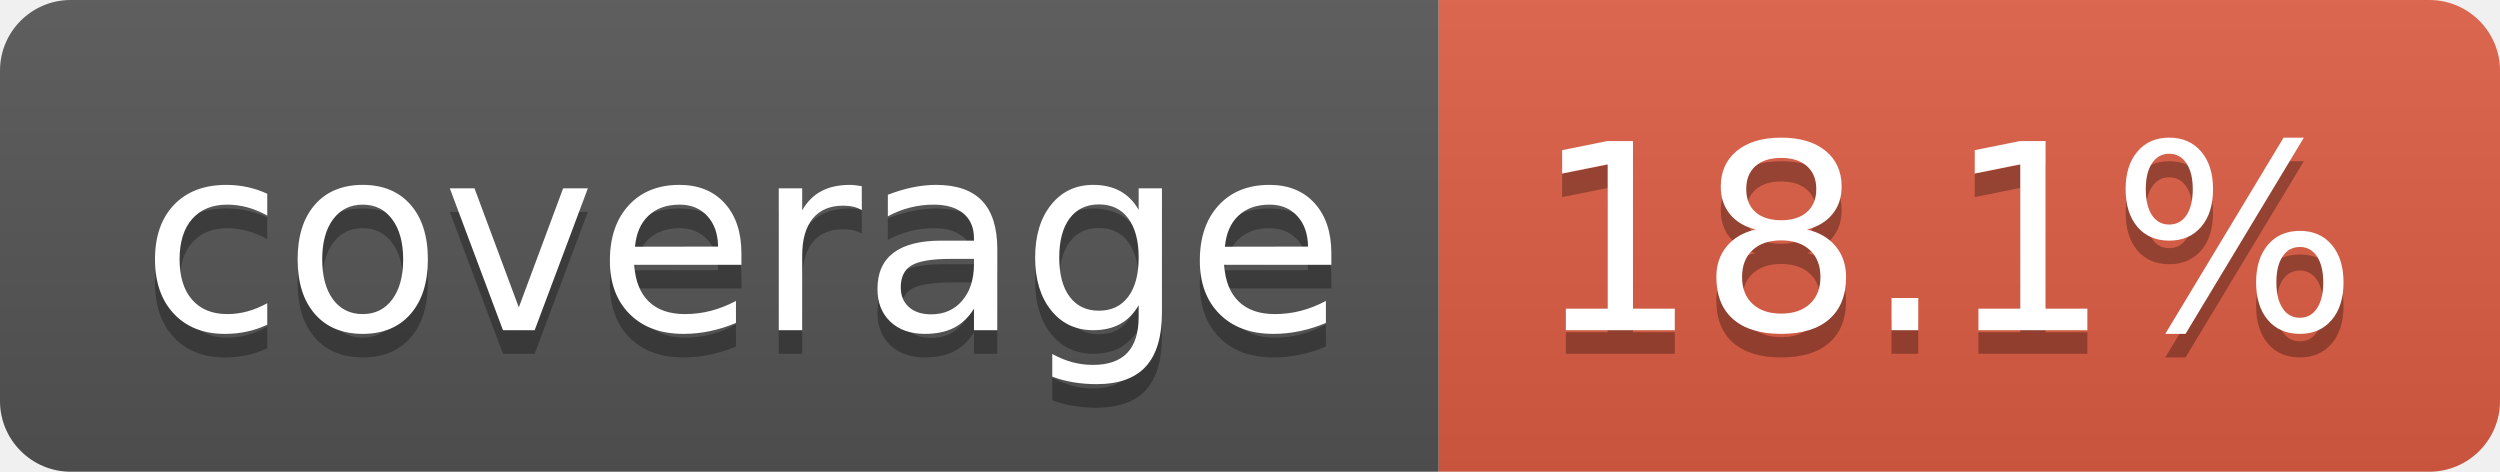
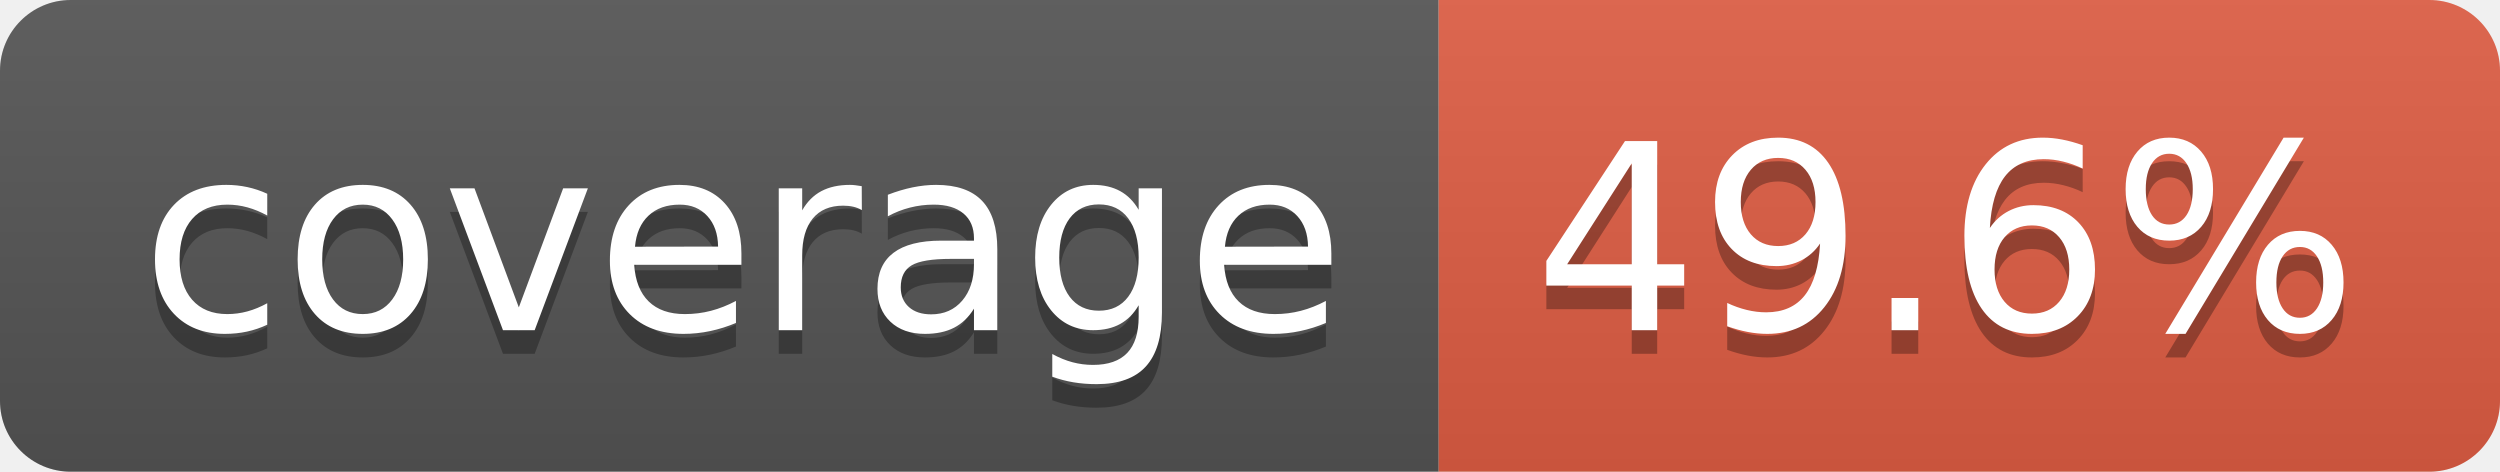
- <svg xmlns="http://www.w3.org/2000/svg" width="106" height="20" role="img" aria-label="coverage: 18.1%">
+ <svg xmlns="http://www.w3.org/2000/svg" width="106" height="20" role="img" aria-label="coverage: 49.6%">
  <linearGradient id="s" x2="0" y2="100%">
    <stop offset="0" stop-color="#bbb" stop-opacity=".1" />
    <stop offset="1" stop-opacity=".1" />
  </linearGradient>
  <clipPath id="r">
    <rect width="106" height="20" rx="3" fill="#fff" />
  </clipPath>
  <g clip-path="url(#r)">
    <rect width="61" height="20" fill="#555" />
    <rect x="61" width="45" height="20" fill="#e05d44" />
    <rect width="106" height="20" fill="url(#s)" />
  </g>
  <g fill="#fff" text-anchor="middle" font-family="Verdana,Geneva,DejaVu Sans,sans-serif" text-rendering="geometricPrecision" font-size="110">
    <text aria-hidden="true" x="315" y="150" fill="#010101" fill-opacity=".3" transform="scale(.1)" textLength="510">coverage</text>
    <text x="315" y="140" transform="scale(.1)" fill="#fff" textLength="510">coverage</text>
-     <text aria-hidden="true" x="825" y="150" fill="#010101" fill-opacity=".3" transform="scale(.1)" textLength="350">18.1%</text>
-     <text x="825" y="140" transform="scale(.1)" fill="#fff" textLength="350">18.1%</text>
+     <text aria-hidden="true" x="825" y="150" fill="#010101" fill-opacity=".3" transform="scale(.1)" textLength="350">49.6%</text>
+     <text x="825" y="140" transform="scale(.1)" fill="#fff" textLength="350">49.6%</text>
  </g>
</svg>
